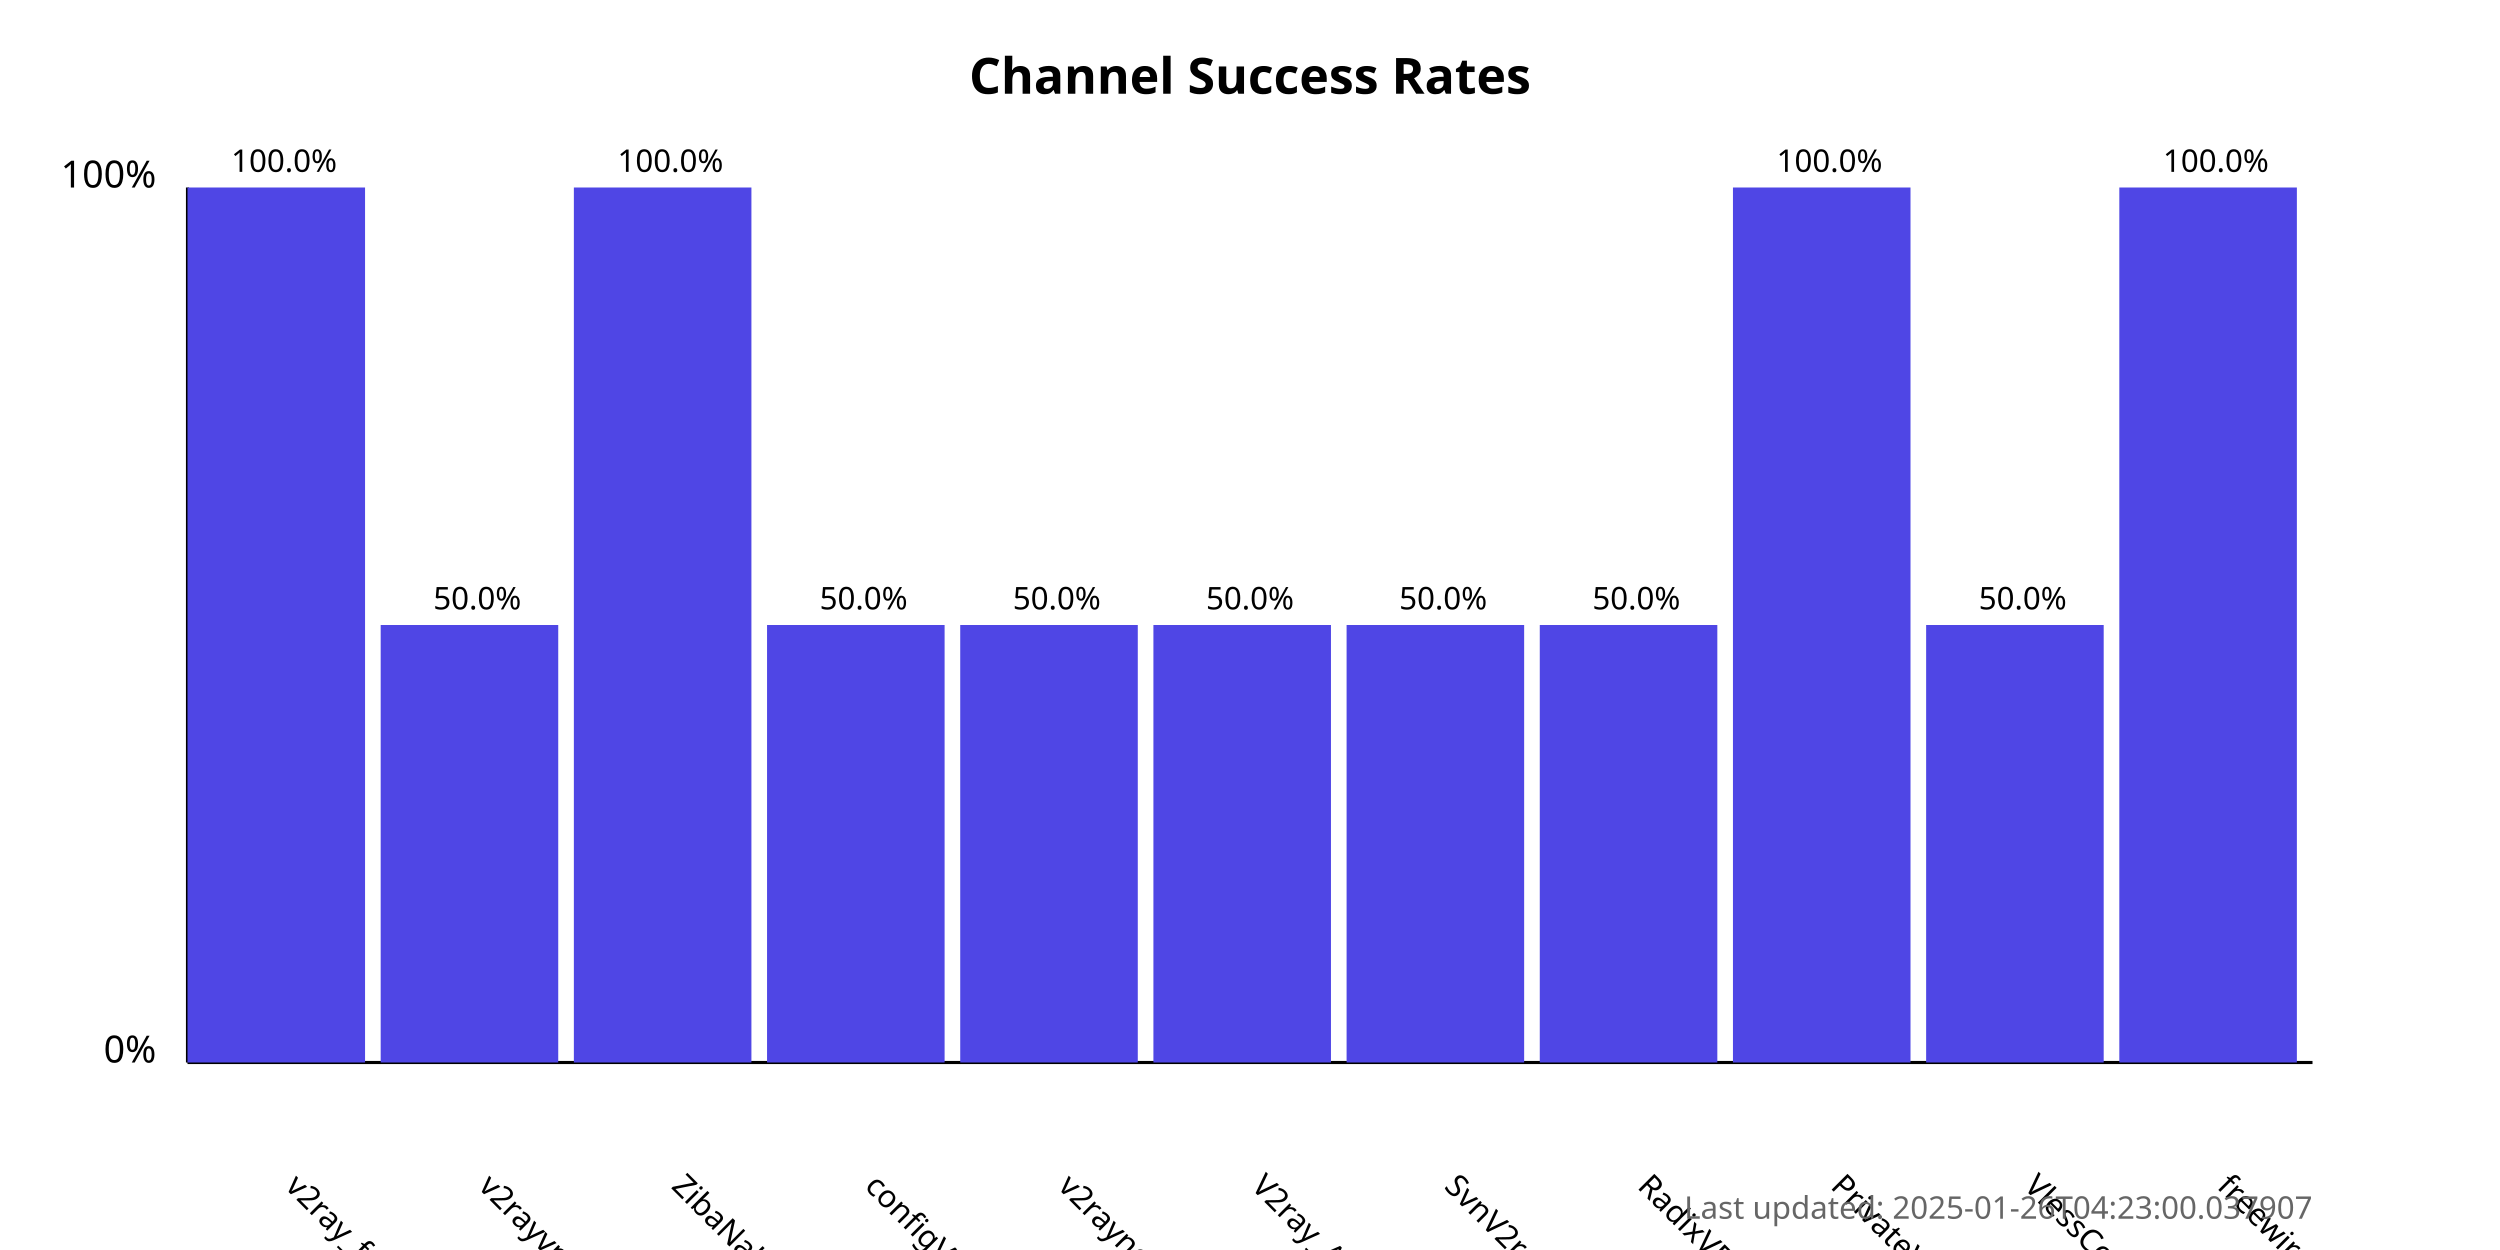
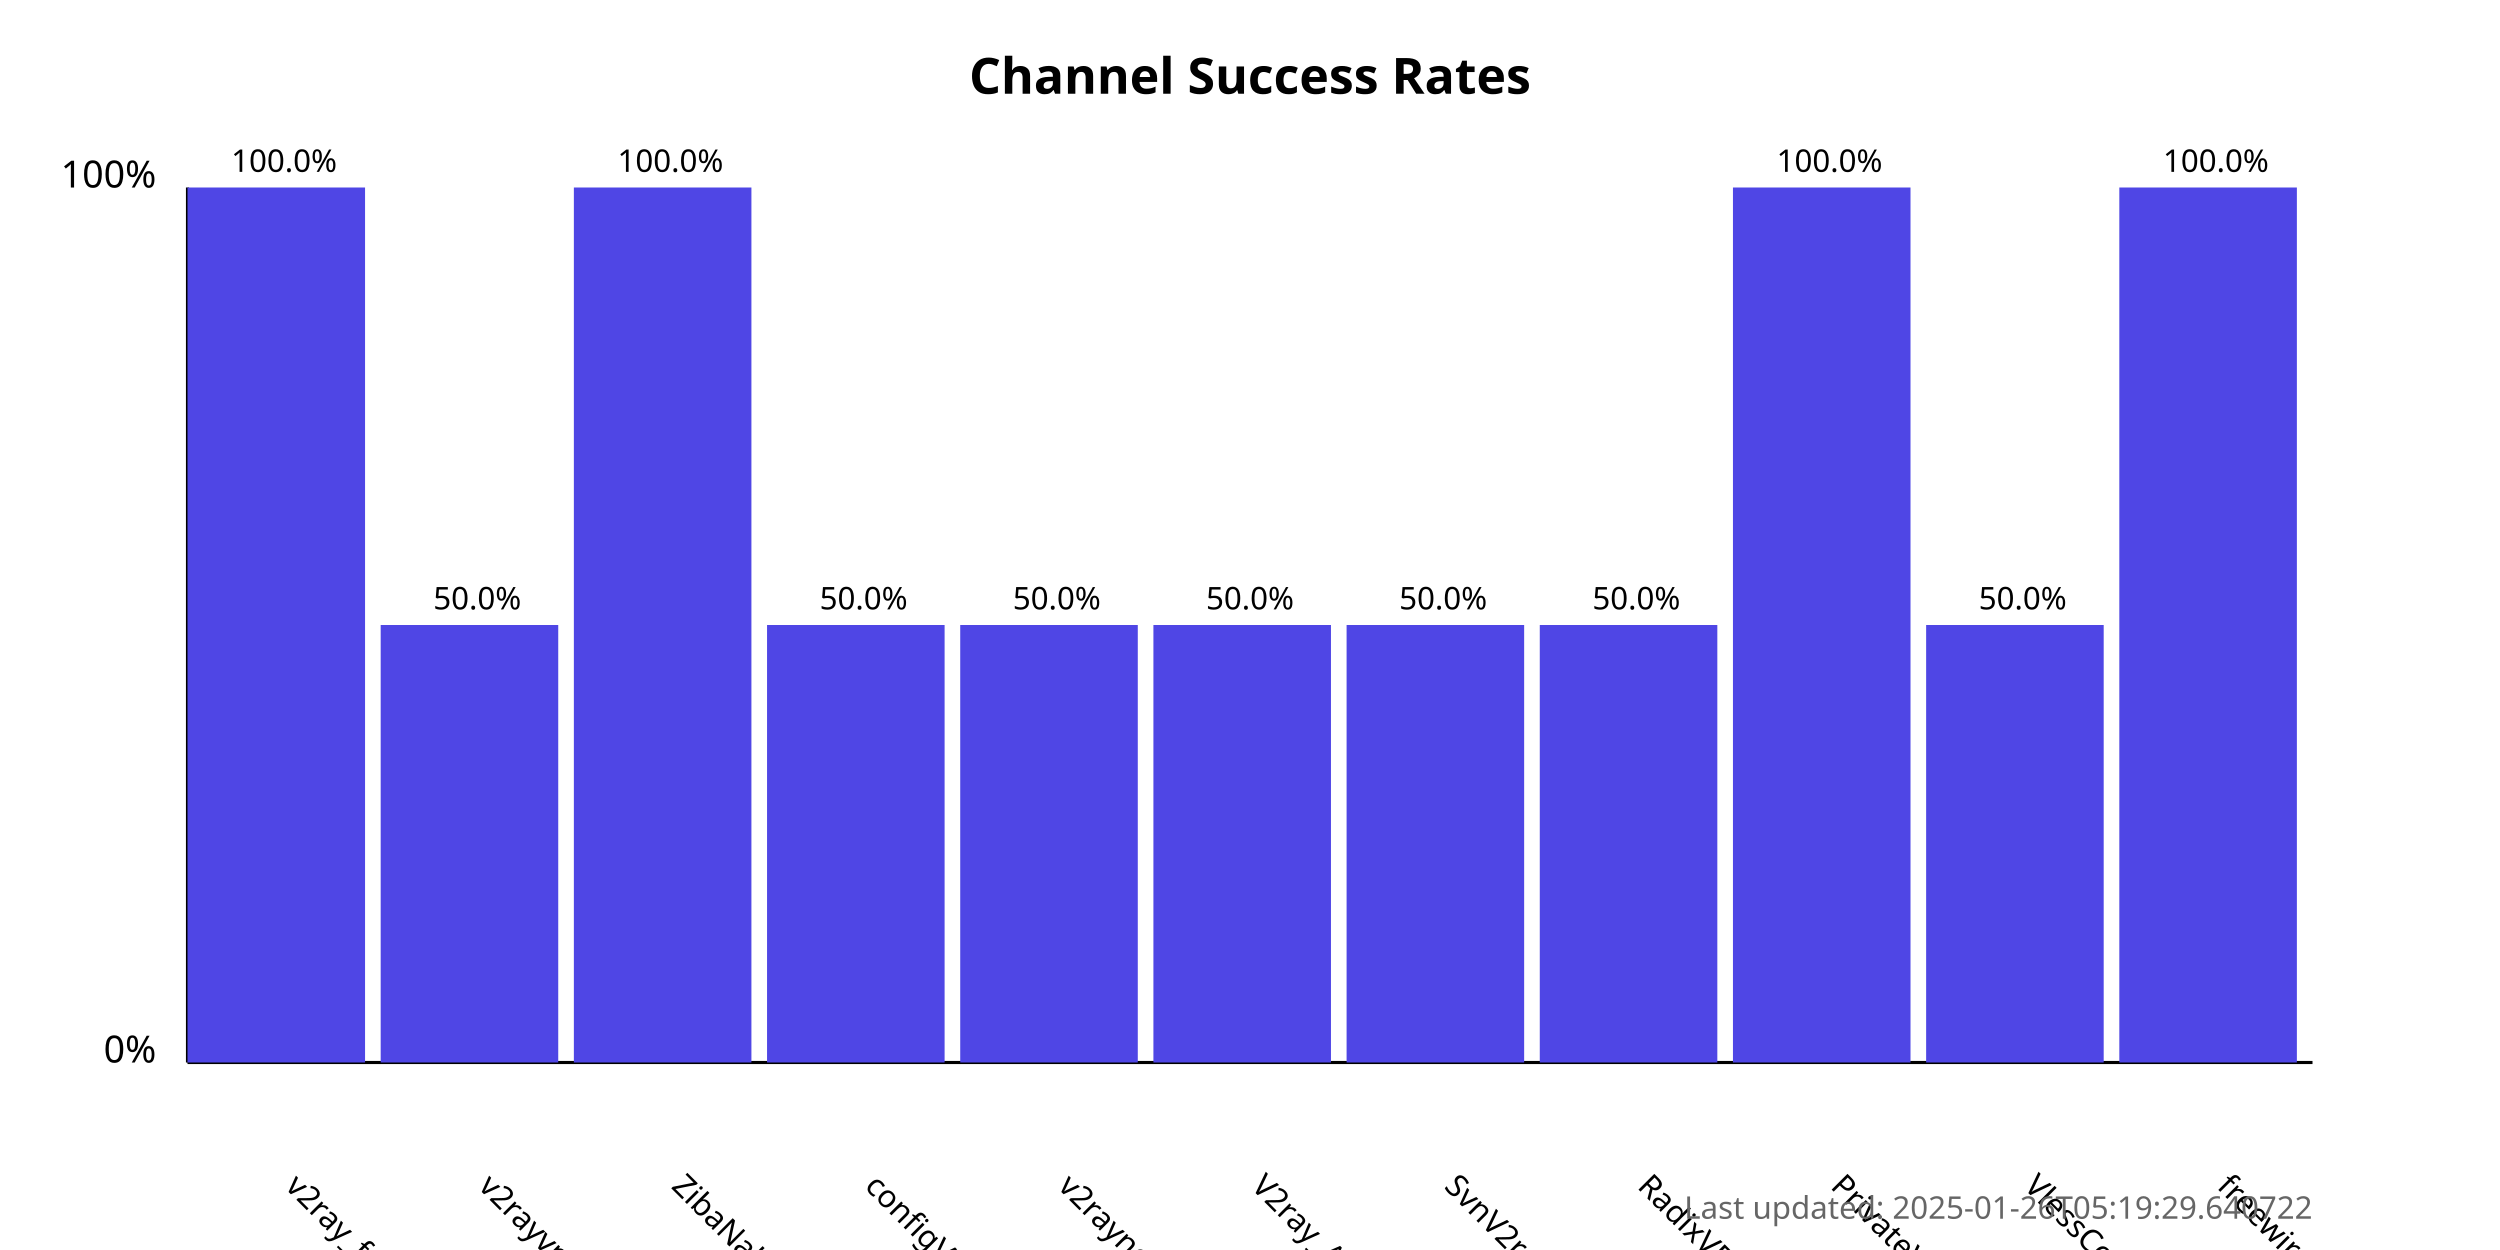
<svg xmlns="http://www.w3.org/2000/svg" width="800" height="400">
  <style>
            .chart-title { font: bold 16px sans-serif; }
            .axis-label { font: 12px sans-serif; }
            .tick-label { font: 10px sans-serif; }
            .bar { fill: #4f46e5; }
            .bar:hover { fill: #6366f1; }
            .timestamp { font: 10px sans-serif; fill: #666; }
        </style>
  <text x="400.0" y="30" text-anchor="middle" class="chart-title">
            Channel Success Rates
        </text>
  <line x1="60" y1="340" x2="60" y2="60" stroke="black" stroke-width="1" />
  <line x1="60" y1="340" x2="740" y2="340" stroke="black" stroke-width="1" />
  <text x="50" y="340" text-anchor="end" class="axis-label">0%</text>
  <text x="50" y="60" text-anchor="end" class="axis-label">100%</text>
  <g>
    <rect x="60" y="60.0" width="56.818" height="280.0" class="bar" />
    <text x="90.909" y="380" transform="rotate(45, 90.90909, 380)" text-anchor="start" class="tick-label">
                v2ray_free_conf
            </text>
    <text x="90.909" y="55.0" text-anchor="middle" class="tick-label">
                100.0%
            </text>
  </g>
  <g>
    <rect x="121.818" y="200.0" width="56.818" height="140.0" class="bar" />
    <text x="152.727" y="380" transform="rotate(45, 152.7273, 380)" text-anchor="start" class="tick-label">
                v2rayvpno
            </text>
    <text x="152.727" y="195.0" text-anchor="middle" class="tick-label">
                50.0%
            </text>
  </g>
  <g>
    <rect x="183.636" y="60.0" width="56.818" height="280.0" class="bar" />
    <text x="214.545" y="380" transform="rotate(45, 214.5455, 380)" text-anchor="start" class="tick-label">
                ZibaNabz
            </text>
    <text x="214.545" y="55.0" text-anchor="middle" class="tick-label">
                100.0%
            </text>
  </g>
  <g>
    <rect x="245.455" y="200.0" width="56.818" height="140.0" class="bar" />
    <text x="276.364" y="380" transform="rotate(45, 276.3636, 380)" text-anchor="start" class="tick-label">
                configV2rayForFree
            </text>
    <text x="276.364" y="195.0" text-anchor="middle" class="tick-label">
                50.0%
            </text>
  </g>
  <g>
    <rect x="307.273" y="200.0" width="56.818" height="140.0" class="bar" />
    <text x="338.182" y="380" transform="rotate(45, 338.1818, 380)" text-anchor="start" class="tick-label">
                v2rayngvpn
            </text>
    <text x="338.182" y="195.0" text-anchor="middle" class="tick-label">
                50.0%
            </text>
  </g>
  <g>
    <rect x="369.091" y="200.0" width="56.818" height="140.0" class="bar" />
    <text x="400.0" y="380" transform="rotate(45, 400.0, 380)" text-anchor="start" class="tick-label">
                V2ray_Alpha
            </text>
    <text x="400.0" y="195.0" text-anchor="middle" class="tick-label">
                50.0%
            </text>
  </g>
  <g>
    <rect x="430.909" y="200.0" width="56.818" height="140.0" class="bar" />
    <text x="461.818" y="380" transform="rotate(45, 461.8182, 380)" text-anchor="start" class="tick-label">
                SvnV2ray
            </text>
    <text x="461.818" y="195.0" text-anchor="middle" class="tick-label">
                50.0%
            </text>
  </g>
  <g>
    <rect x="492.727" y="200.0" width="56.818" height="140.0" class="bar" />
    <text x="523.636" y="380" transform="rotate(45, 523.6364, 380)" text-anchor="start" class="tick-label">
                RadixVPN
            </text>
    <text x="523.636" y="195.0" text-anchor="middle" class="tick-label">
                50.0%
            </text>
  </g>
  <g>
    <rect x="554.545" y="60.0" width="56.818" height="280.0" class="bar" />
    <text x="585.455" y="380" transform="rotate(45, 585.4545, 380)" text-anchor="start" class="tick-label">
                PrivateVPNs
            </text>
    <text x="585.455" y="55.0" text-anchor="middle" class="tick-label">
                100.0%
            </text>
  </g>
  <g>
    <rect x="616.364" y="200.0" width="56.818" height="140.0" class="bar" />
    <text x="647.273" y="380" transform="rotate(45, 647.2727, 380)" text-anchor="start" class="tick-label">
                VlessConfig
            </text>
    <text x="647.273" y="195.0" text-anchor="middle" class="tick-label">
                50.0%
            </text>
  </g>
  <g>
    <rect x="678.182" y="60.0" width="56.818" height="280.0" class="bar" />
    <text x="709.091" y="380" transform="rotate(45, 709.0909, 380)" text-anchor="start" class="tick-label">
                freewireguard
            </text>
    <text x="709.091" y="55.0" text-anchor="middle" class="tick-label">
                100.0%
            </text>
  </g>
  <text x="740" y="390" text-anchor="end" class="timestamp">
-             Last updated: 2025-01-26T04:23:00.037907
+             Last updated: 2025-01-26T05:19:29.640722
        </text>
</svg>
